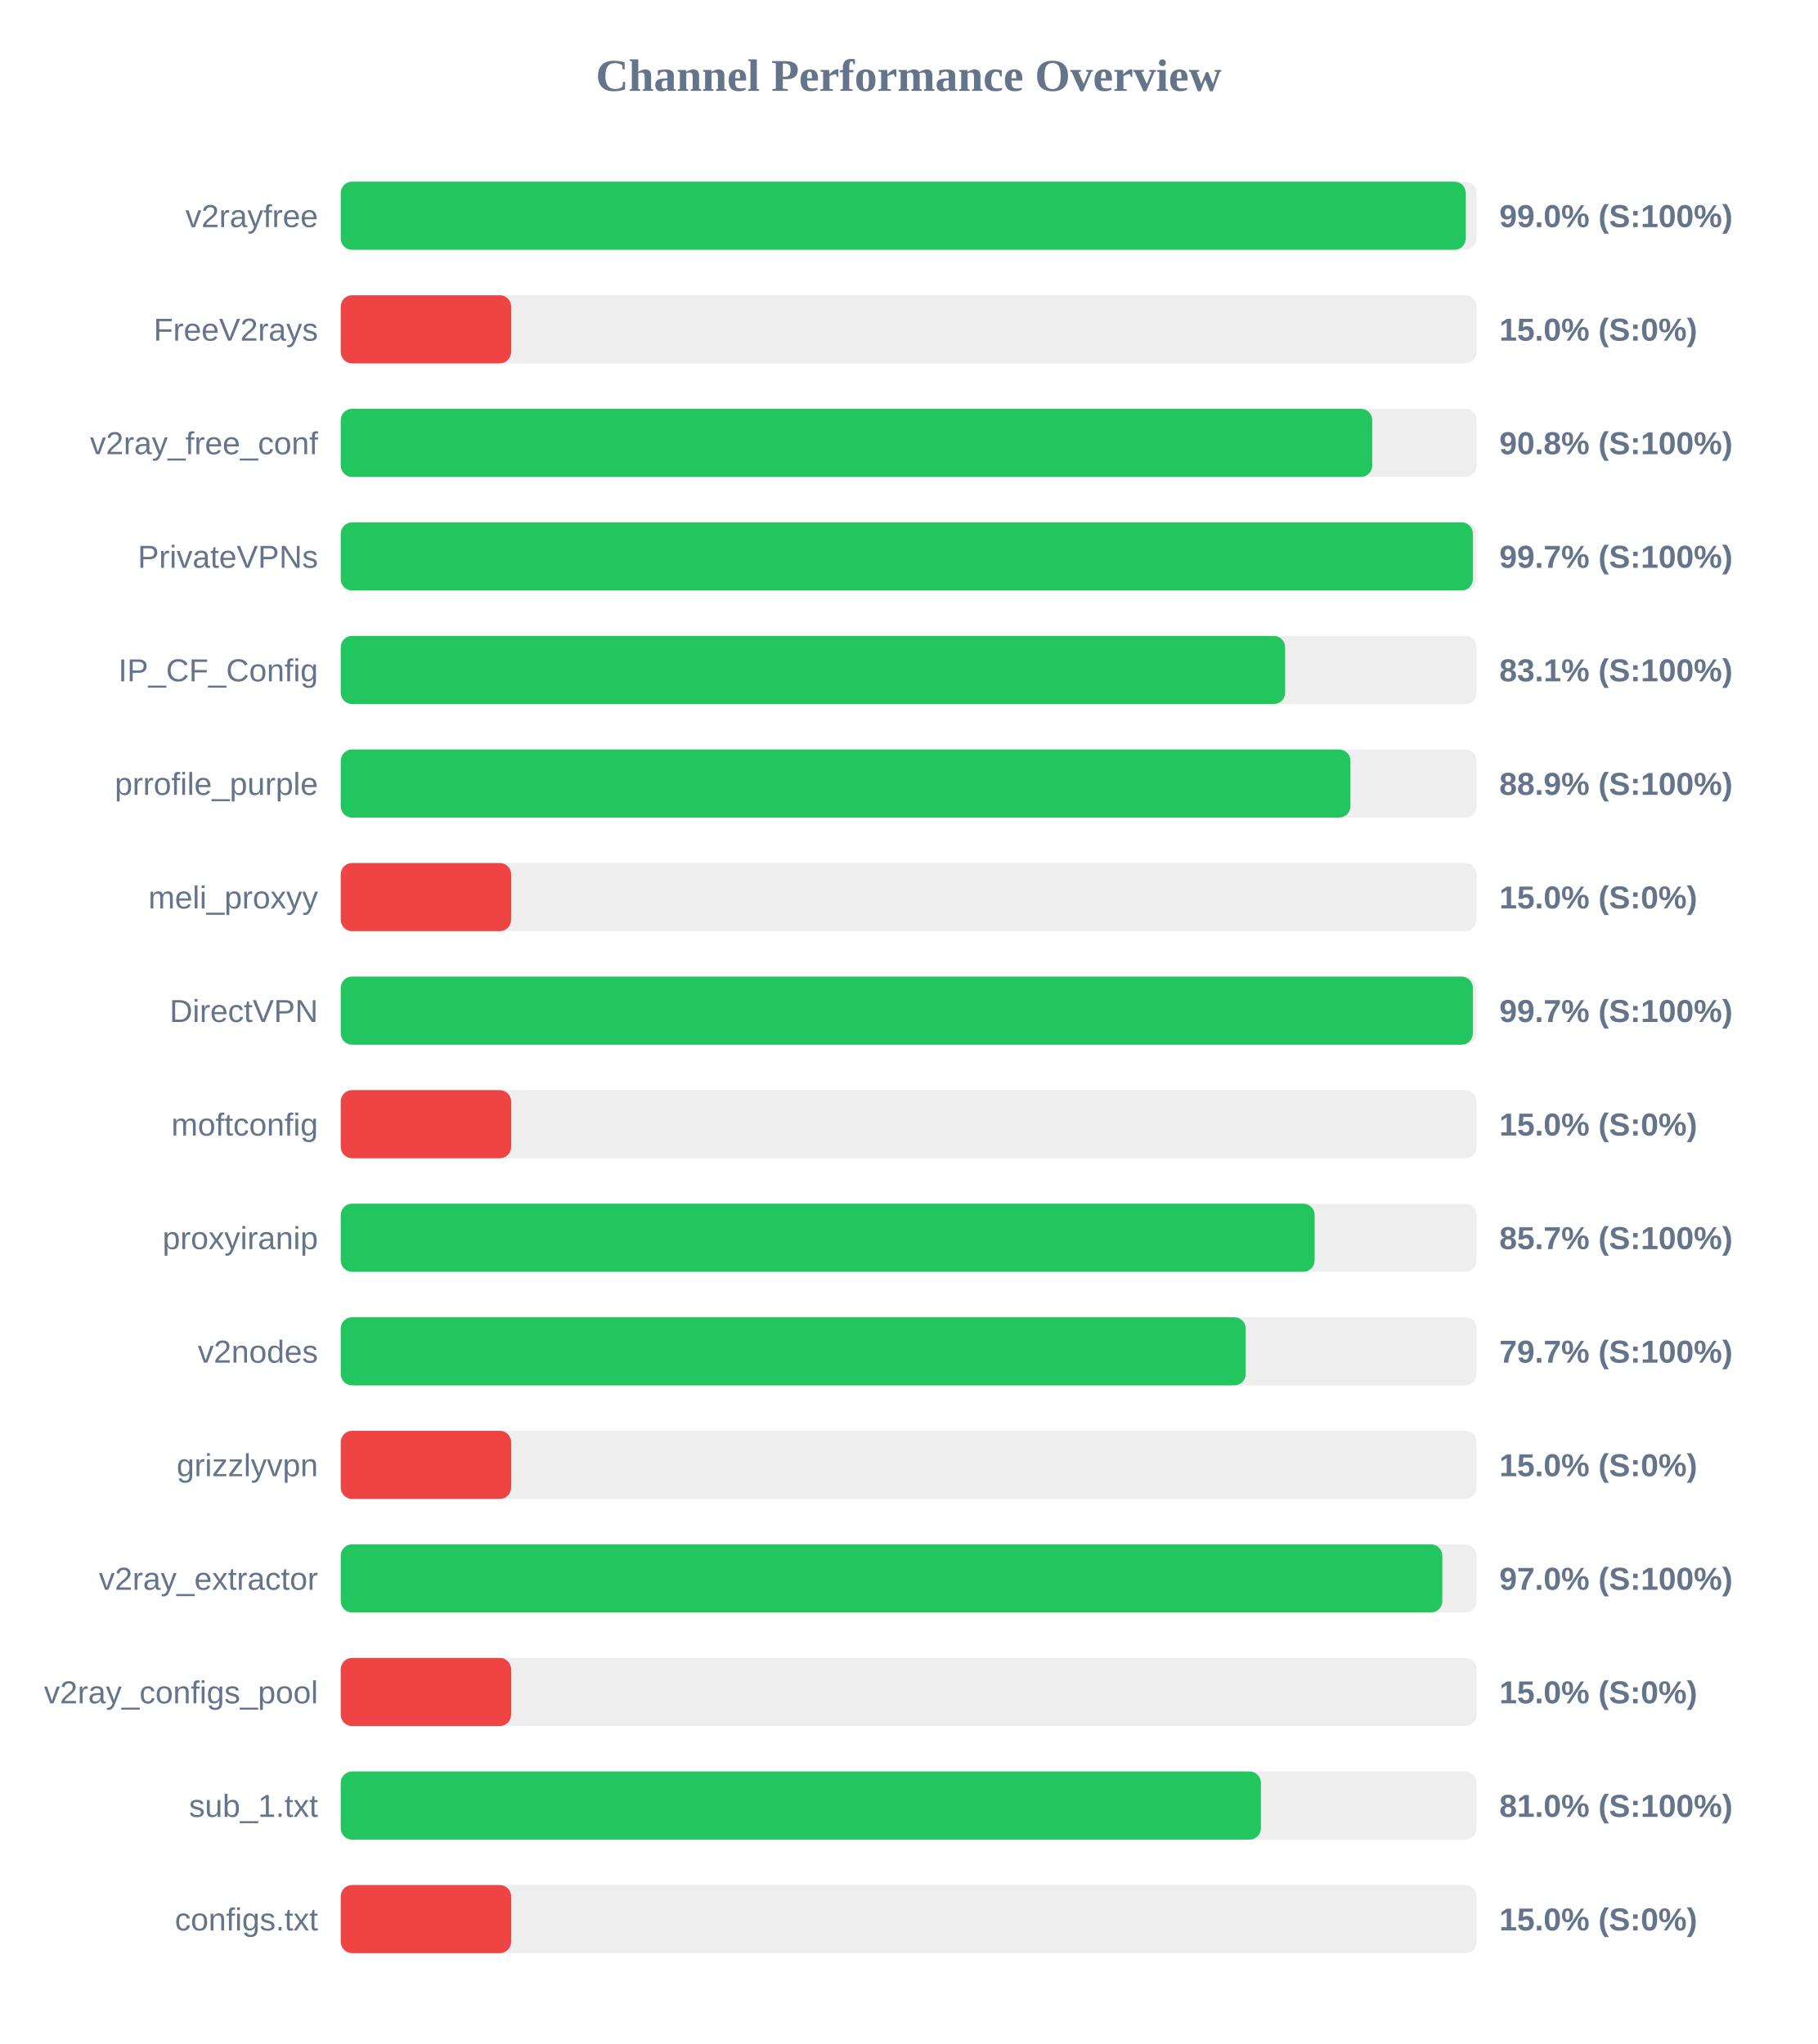
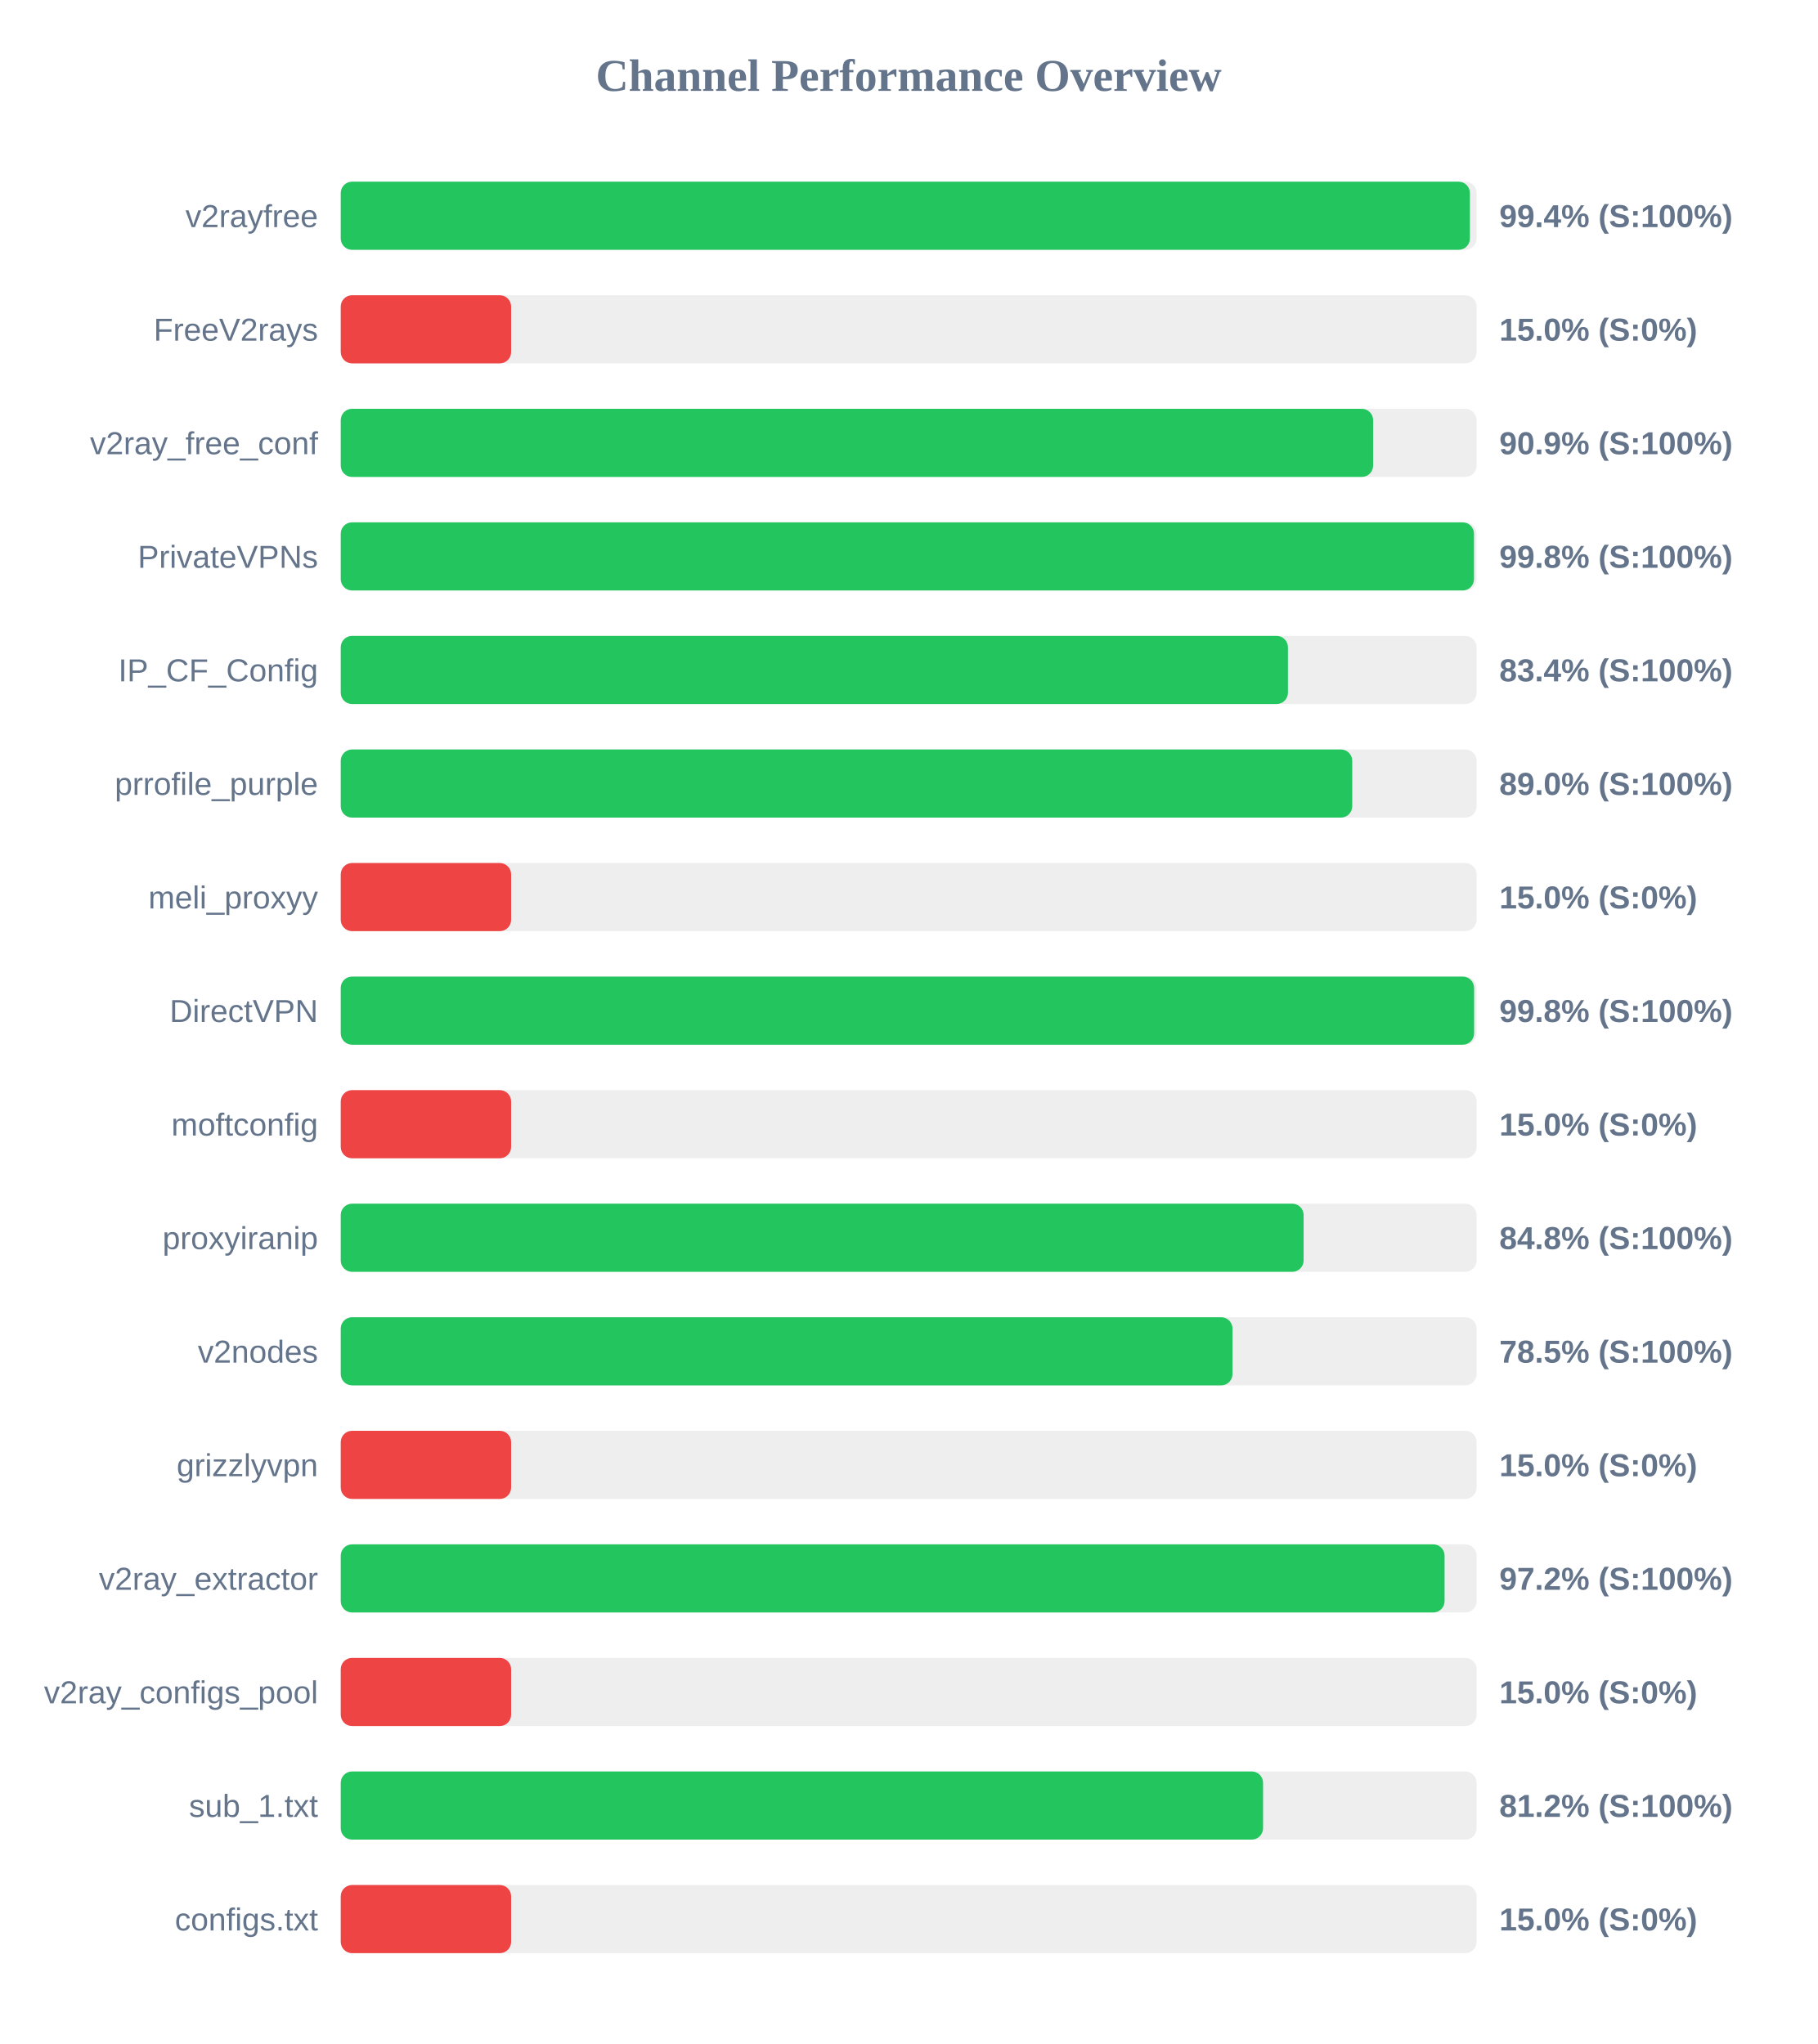
<svg xmlns="http://www.w3.org/2000/svg" width="800" height="900" version="1.1">
  <style>
        .row { font: 14px Arial; fill: #64748b; }
        .score { font: bold 14px Arial; fill: #64748b; }
    </style>
  <text x="400" y="40" text-anchor="middle" font-size="20px" font-weight="bold" fill="#64748b">Channel Performance Overview</text>
  <rect x="150" y="80" width="500" height="30" fill="#eee" rx="5" />
-   <rect x="150" y="80" width="495.25" height="30" fill="#22c55e" rx="5" />
+   <rect x="150" y="80" width="497.05" height="30" fill="#22c55e" rx="5" />
  <text x="140" y="100" text-anchor="end" class="row">v2rayfree</text>
-   <text x="660" y="100" text-anchor="start" class="score">99.0% (S:100%)</text>
+   <text x="660" y="100" text-anchor="start" class="score">99.4% (S:100%)</text>
  <rect x="150" y="130" width="500" height="30" fill="#eee" rx="5" />
  <rect x="150" y="130" width="75.0" height="30" fill="#ef4444" rx="5" />
  <text x="140" y="150" text-anchor="end" class="row">FreeV2rays</text>
  <text x="660" y="150" text-anchor="start" class="score">15.0% (S:0%)</text>
  <rect x="150" y="180" width="500" height="30" fill="#eee" rx="5" />
-   <rect x="150" y="180" width="454.05" height="30" fill="#22c55e" rx="5" />
+   <rect x="150" y="180" width="454.45" height="30" fill="#22c55e" rx="5" />
  <text x="140" y="200" text-anchor="end" class="row">v2ray_free_conf</text>
-   <text x="660" y="200" text-anchor="start" class="score">90.8% (S:100%)</text>
+   <text x="660" y="200" text-anchor="start" class="score">90.9% (S:100%)</text>
  <rect x="150" y="230" width="500" height="30" fill="#eee" rx="5" />
-   <rect x="150" y="230" width="498.35" height="30" fill="#22c55e" rx="5" />
+   <rect x="150" y="230" width="498.85" height="30" fill="#22c55e" rx="5" />
  <text x="140" y="250" text-anchor="end" class="row">PrivateVPNs</text>
-   <text x="660" y="250" text-anchor="start" class="score">99.7% (S:100%)</text>
+   <text x="660" y="250" text-anchor="start" class="score">99.8% (S:100%)</text>
  <rect x="150" y="280" width="500" height="30" fill="#eee" rx="5" />
-   <rect x="150" y="280" width="415.7" height="30" fill="#22c55e" rx="5" />
+   <rect x="150" y="280" width="416.95" height="30" fill="#22c55e" rx="5" />
  <text x="140" y="300" text-anchor="end" class="row">IP_CF_Config</text>
-   <text x="660" y="300" text-anchor="start" class="score">83.1% (S:100%)</text>
+   <text x="660" y="300" text-anchor="start" class="score">83.4% (S:100%)</text>
  <rect x="150" y="330" width="500" height="30" fill="#eee" rx="5" />
-   <rect x="150" y="330" width="444.45" height="30" fill="#22c55e" rx="5" />
+   <rect x="150" y="330" width="445.25" height="30" fill="#22c55e" rx="5" />
  <text x="140" y="350" text-anchor="end" class="row">prrofile_purple</text>
-   <text x="660" y="350" text-anchor="start" class="score">88.9% (S:100%)</text>
+   <text x="660" y="350" text-anchor="start" class="score">89.0% (S:100%)</text>
  <rect x="150" y="380" width="500" height="30" fill="#eee" rx="5" />
  <rect x="150" y="380" width="75.0" height="30" fill="#ef4444" rx="5" />
  <text x="140" y="400" text-anchor="end" class="row">meli_proxyy</text>
  <text x="660" y="400" text-anchor="start" class="score">15.0% (S:0%)</text>
  <rect x="150" y="430" width="500" height="30" fill="#eee" rx="5" />
-   <rect x="150" y="430" width="498.35" height="30" fill="#22c55e" rx="5" />
+   <rect x="150" y="430" width="498.9" height="30" fill="#22c55e" rx="5" />
  <text x="140" y="450" text-anchor="end" class="row">DirectVPN</text>
-   <text x="660" y="450" text-anchor="start" class="score">99.7% (S:100%)</text>
+   <text x="660" y="450" text-anchor="start" class="score">99.8% (S:100%)</text>
  <rect x="150" y="480" width="500" height="30" fill="#eee" rx="5" />
  <rect x="150" y="480" width="75.0" height="30" fill="#ef4444" rx="5" />
  <text x="140" y="500" text-anchor="end" class="row">moftconfig</text>
  <text x="660" y="500" text-anchor="start" class="score">15.0% (S:0%)</text>
  <rect x="150" y="530" width="500" height="30" fill="#eee" rx="5" />
-   <rect x="150" y="530" width="428.7" height="30" fill="#22c55e" rx="5" />
+   <rect x="150" y="530" width="423.85" height="30" fill="#22c55e" rx="5" />
  <text x="140" y="550" text-anchor="end" class="row">proxyiranip</text>
-   <text x="660" y="550" text-anchor="start" class="score">85.7% (S:100%)</text>
+   <text x="660" y="550" text-anchor="start" class="score">84.8% (S:100%)</text>
  <rect x="150" y="580" width="500" height="30" fill="#eee" rx="5" />
-   <rect x="150" y="580" width="398.35" height="30" fill="#22c55e" rx="5" />
+   <rect x="150" y="580" width="392.55" height="30" fill="#22c55e" rx="5" />
  <text x="140" y="600" text-anchor="end" class="row">v2nodes</text>
-   <text x="660" y="600" text-anchor="start" class="score">79.7% (S:100%)</text>
+   <text x="660" y="600" text-anchor="start" class="score">78.5% (S:100%)</text>
  <rect x="150" y="630" width="500" height="30" fill="#eee" rx="5" />
  <rect x="150" y="630" width="75.0" height="30" fill="#ef4444" rx="5" />
  <text x="140" y="650" text-anchor="end" class="row">grizzlyvpn</text>
  <text x="660" y="650" text-anchor="start" class="score">15.0% (S:0%)</text>
  <rect x="150" y="680" width="500" height="30" fill="#eee" rx="5" />
-   <rect x="150" y="680" width="484.9" height="30" fill="#22c55e" rx="5" />
+   <rect x="150" y="680" width="485.9" height="30" fill="#22c55e" rx="5" />
  <text x="140" y="700" text-anchor="end" class="row">v2ray_extractor</text>
-   <text x="660" y="700" text-anchor="start" class="score">97.0% (S:100%)</text>
+   <text x="660" y="700" text-anchor="start" class="score">97.2% (S:100%)</text>
  <rect x="150" y="730" width="500" height="30" fill="#eee" rx="5" />
  <rect x="150" y="730" width="75.0" height="30" fill="#ef4444" rx="5" />
  <text x="140" y="750" text-anchor="end" class="row">v2ray_configs_pool</text>
  <text x="660" y="750" text-anchor="start" class="score">15.0% (S:0%)</text>
  <rect x="150" y="780" width="500" height="30" fill="#eee" rx="5" />
-   <rect x="150" y="780" width="405.05" height="30" fill="#22c55e" rx="5" />
+   <rect x="150" y="780" width="406.0" height="30" fill="#22c55e" rx="5" />
  <text x="140" y="800" text-anchor="end" class="row">sub_1.txt</text>
-   <text x="660" y="800" text-anchor="start" class="score">81.0% (S:100%)</text>
+   <text x="660" y="800" text-anchor="start" class="score">81.2% (S:100%)</text>
  <rect x="150" y="830" width="500" height="30" fill="#eee" rx="5" />
  <rect x="150" y="830" width="75.0" height="30" fill="#ef4444" rx="5" />
  <text x="140" y="850" text-anchor="end" class="row">configs.txt</text>
  <text x="660" y="850" text-anchor="start" class="score">15.0% (S:0%)</text>
</svg>
